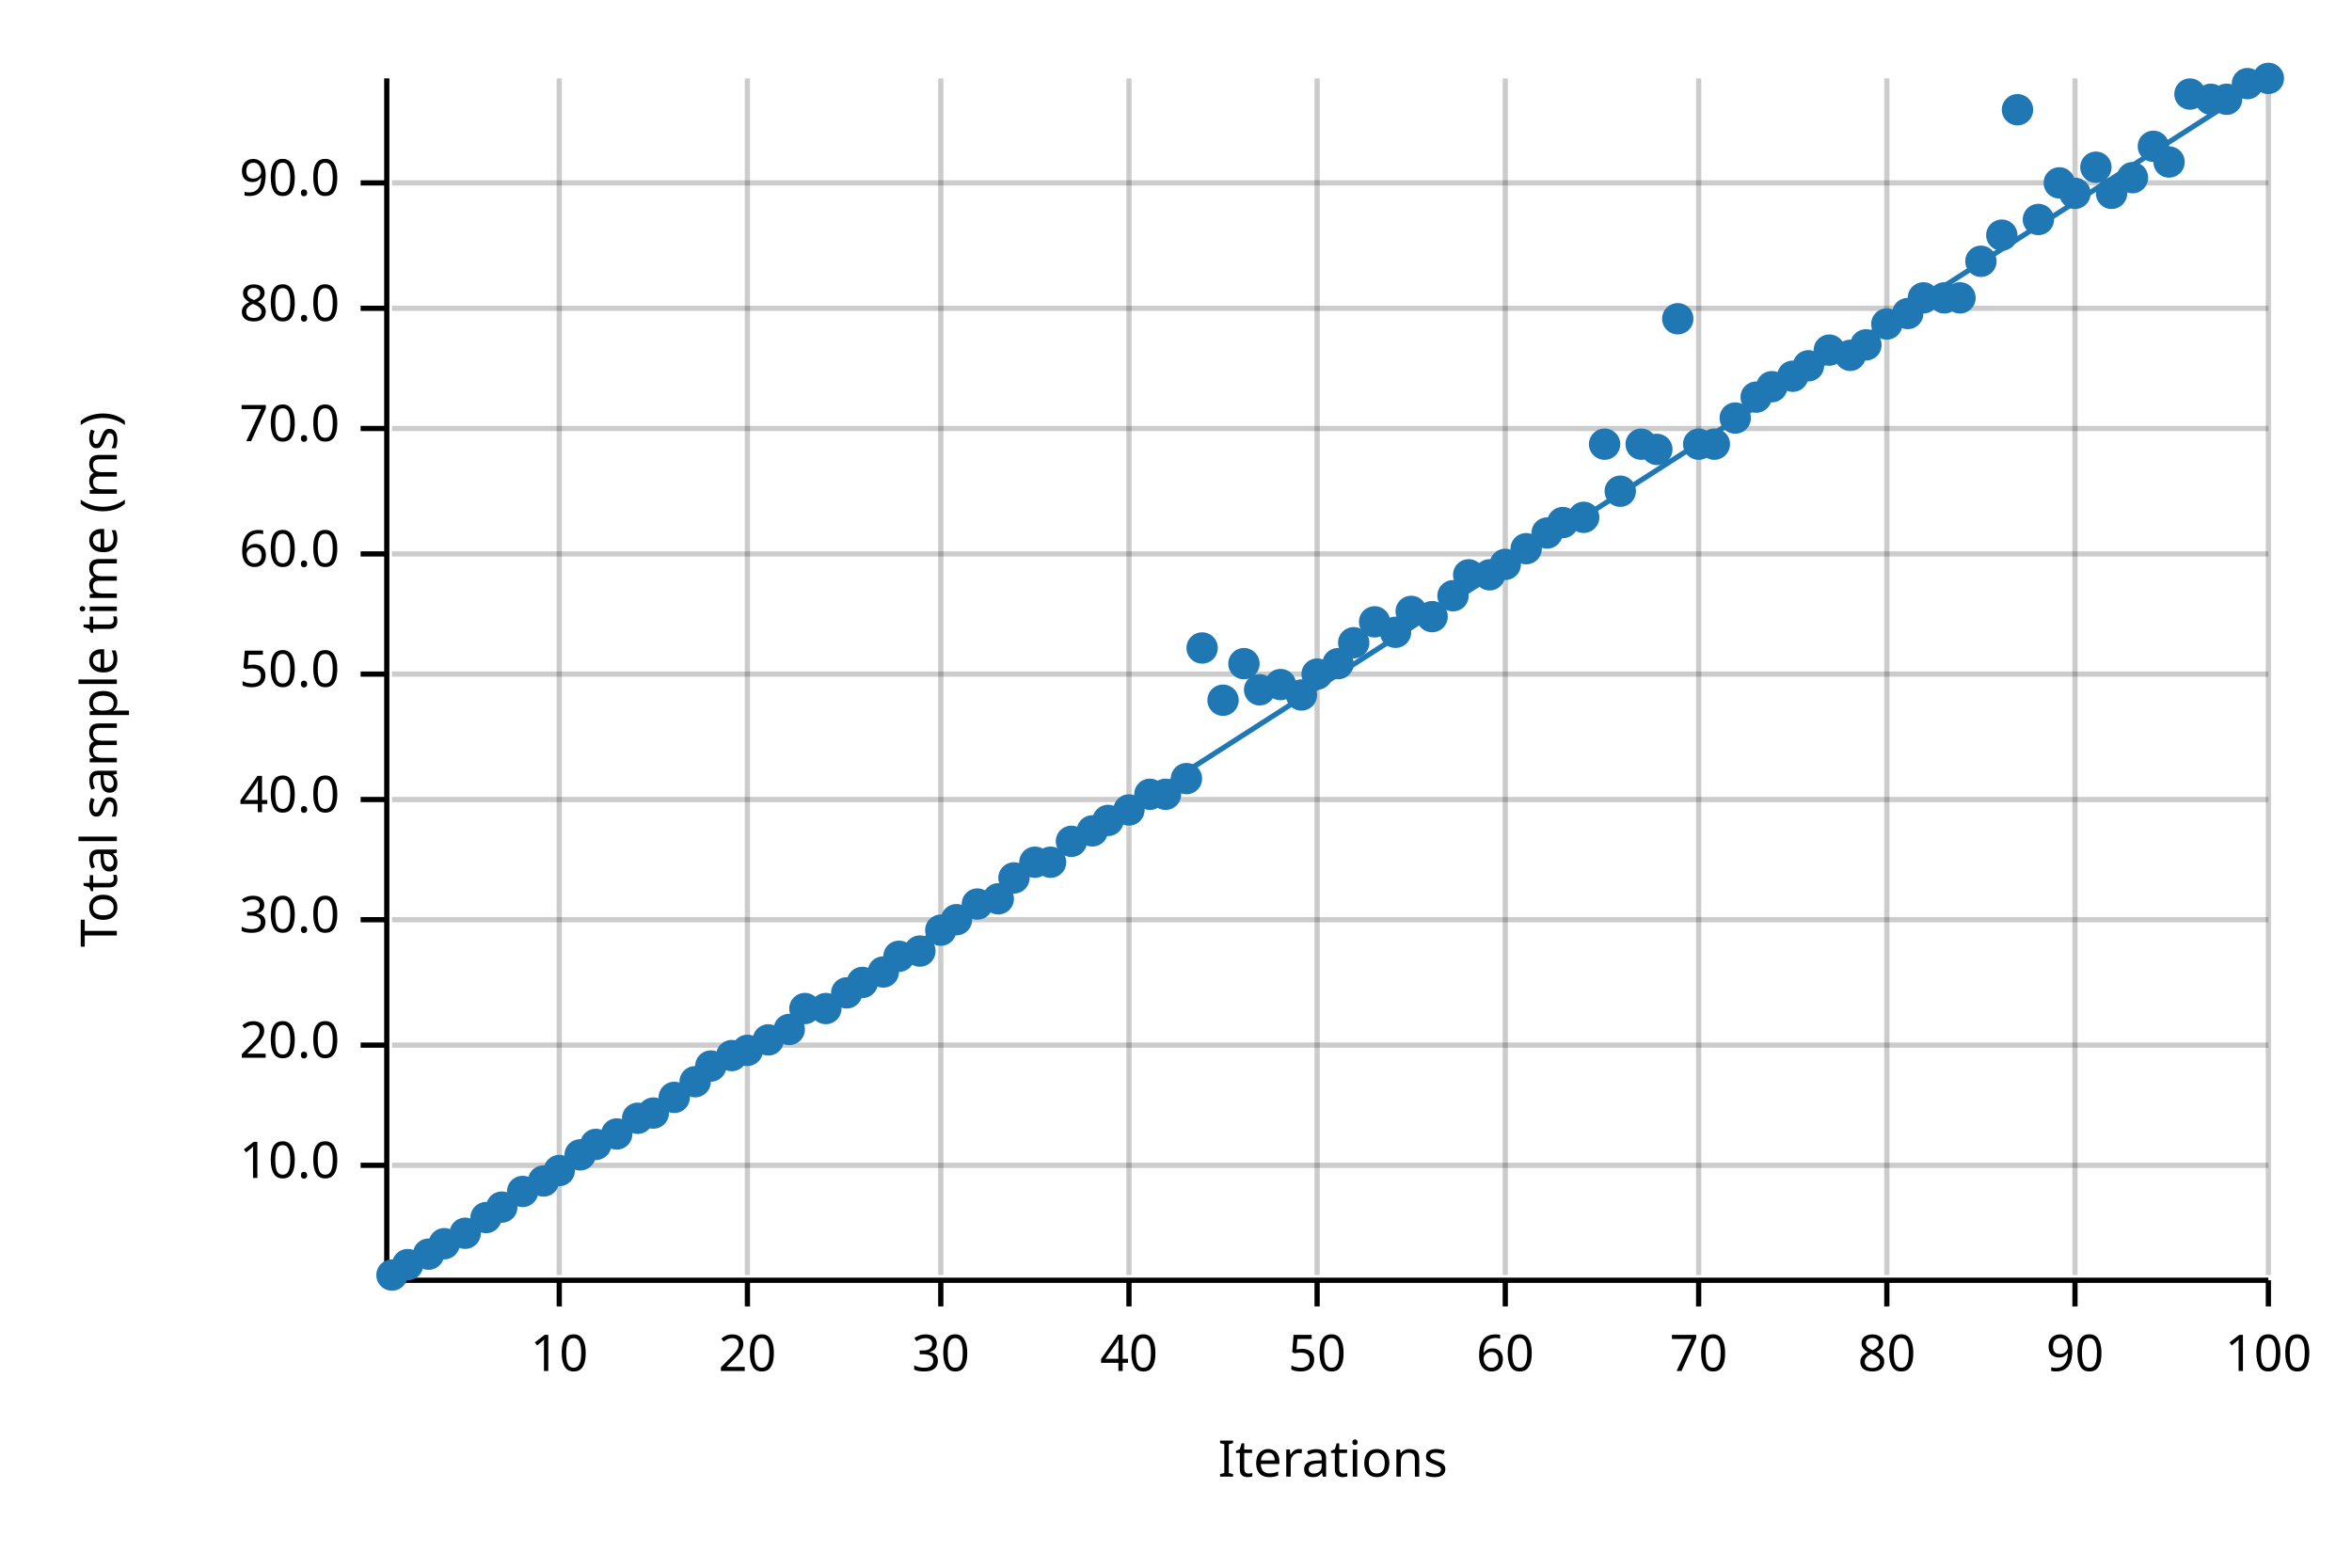
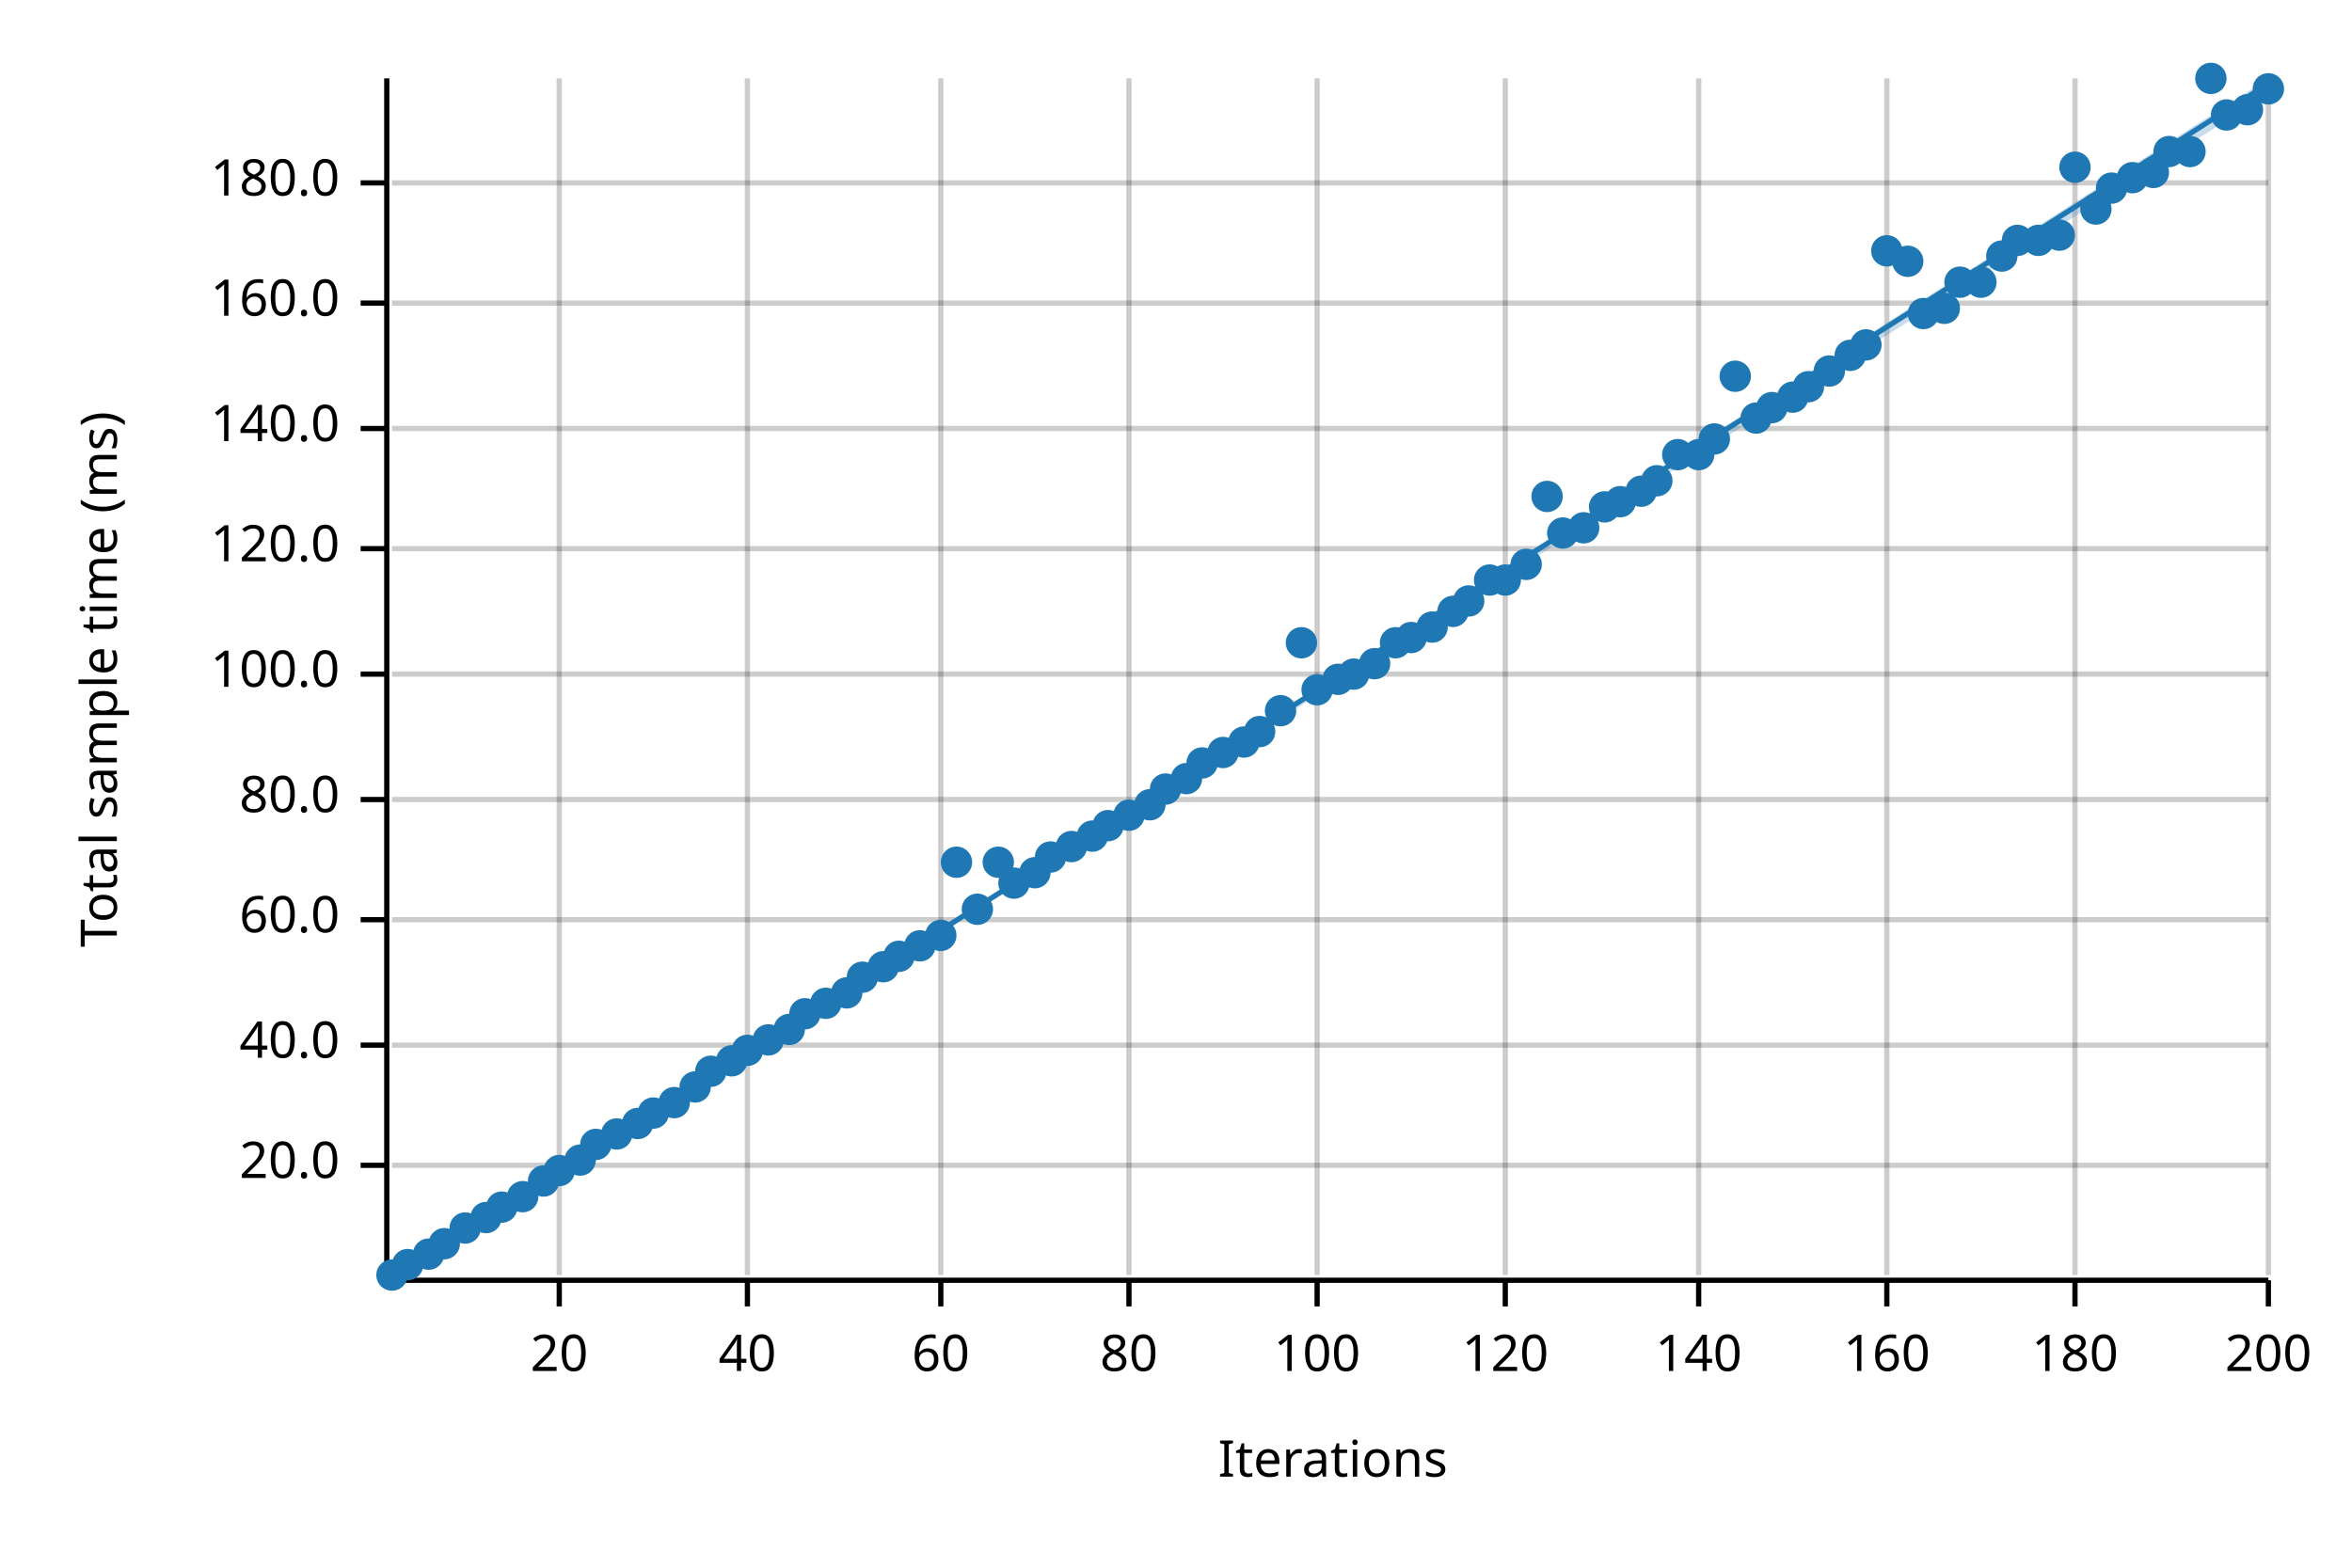
<svg xmlns="http://www.w3.org/2000/svg" width="450" height="300" viewBox="0 0 450 300">
  <text x="15" y="130" dy="0.76em" text-anchor="middle" font-family="sans-serif" font-size="9.677" opacity="1" fill="#000000" transform="rotate(270, 15, 130)">
Total sample time (ms)
</text>
  <text x="255" y="285" dy="-0.5ex" text-anchor="middle" font-family="sans-serif" font-size="9.677" opacity="1" fill="#000000">
Iterations
</text>
  <line opacity="0.2" stroke="#000000" stroke-width="1" x1="107" y1="244" x2="107" y2="15" />
  <line opacity="0.2" stroke="#000000" stroke-width="1" x1="143" y1="244" x2="143" y2="15" />
  <line opacity="0.2" stroke="#000000" stroke-width="1" x1="180" y1="244" x2="180" y2="15" />
  <line opacity="0.2" stroke="#000000" stroke-width="1" x1="216" y1="244" x2="216" y2="15" />
  <line opacity="0.2" stroke="#000000" stroke-width="1" x1="252" y1="244" x2="252" y2="15" />
  <line opacity="0.2" stroke="#000000" stroke-width="1" x1="288" y1="244" x2="288" y2="15" />
  <line opacity="0.2" stroke="#000000" stroke-width="1" x1="325" y1="244" x2="325" y2="15" />
  <line opacity="0.2" stroke="#000000" stroke-width="1" x1="361" y1="244" x2="361" y2="15" />
  <line opacity="0.2" stroke="#000000" stroke-width="1" x1="397" y1="244" x2="397" y2="15" />
  <line opacity="0.2" stroke="#000000" stroke-width="1" x1="434" y1="244" x2="434" y2="15" />
  <line opacity="0.2" stroke="#000000" stroke-width="1" x1="75" y1="223" x2="434" y2="223" />
  <line opacity="0.2" stroke="#000000" stroke-width="1" x1="75" y1="200" x2="434" y2="200" />
  <line opacity="0.2" stroke="#000000" stroke-width="1" x1="75" y1="176" x2="434" y2="176" />
  <line opacity="0.2" stroke="#000000" stroke-width="1" x1="75" y1="153" x2="434" y2="153" />
  <line opacity="0.2" stroke="#000000" stroke-width="1" x1="75" y1="129" x2="434" y2="129" />
-   <line opacity="0.2" stroke="#000000" stroke-width="1" x1="75" y1="106" x2="434" y2="106" />
+   <line opacity="0.2" stroke="#000000" stroke-width="1" x1="75" y1="105" x2="434" y2="105" />
  <line opacity="0.2" stroke="#000000" stroke-width="1" x1="75" y1="82" x2="434" y2="82" />
-   <line opacity="0.2" stroke="#000000" stroke-width="1" x1="75" y1="59" x2="434" y2="59" />
+   <line opacity="0.2" stroke="#000000" stroke-width="1" x1="75" y1="58" x2="434" y2="58" />
  <line opacity="0.2" stroke="#000000" stroke-width="1" x1="75" y1="35" x2="434" y2="35" />
  <polyline fill="none" opacity="1" stroke="#000000" stroke-width="1" points="74,15 74,244 " />
  <text x="65" y="223" dy="0.5ex" text-anchor="end" font-family="sans-serif" font-size="9.677" opacity="1" fill="#000000">
- 10.0
+ 20.0
</text>
  <polyline fill="none" opacity="1" stroke="#000000" stroke-width="1" points="69,223 74,223 " />
  <text x="65" y="200" dy="0.5ex" text-anchor="end" font-family="sans-serif" font-size="9.677" opacity="1" fill="#000000">
- 20.0
+ 40.0
</text>
  <polyline fill="none" opacity="1" stroke="#000000" stroke-width="1" points="69,200 74,200 " />
  <text x="65" y="176" dy="0.5ex" text-anchor="end" font-family="sans-serif" font-size="9.677" opacity="1" fill="#000000">
- 30.0
+ 60.0
</text>
  <polyline fill="none" opacity="1" stroke="#000000" stroke-width="1" points="69,176 74,176 " />
  <text x="65" y="153" dy="0.5ex" text-anchor="end" font-family="sans-serif" font-size="9.677" opacity="1" fill="#000000">
- 40.0
+ 80.0
</text>
  <polyline fill="none" opacity="1" stroke="#000000" stroke-width="1" points="69,153 74,153 " />
  <text x="65" y="129" dy="0.5ex" text-anchor="end" font-family="sans-serif" font-size="9.677" opacity="1" fill="#000000">
- 50.0
+ 100.0
</text>
  <polyline fill="none" opacity="1" stroke="#000000" stroke-width="1" points="69,129 74,129 " />
-   <text x="65" y="106" dy="0.5ex" text-anchor="end" font-family="sans-serif" font-size="9.677" opacity="1" fill="#000000">
- 60.0
- </text>
-   <polyline fill="none" opacity="1" stroke="#000000" stroke-width="1" points="69,106 74,106 " />
+   <text x="65" y="105" dy="0.5ex" text-anchor="end" font-family="sans-serif" font-size="9.677" opacity="1" fill="#000000">
+ 120.0
+ </text>
+   <polyline fill="none" opacity="1" stroke="#000000" stroke-width="1" points="69,105 74,105 " />
  <text x="65" y="82" dy="0.5ex" text-anchor="end" font-family="sans-serif" font-size="9.677" opacity="1" fill="#000000">
- 70.0
+ 140.0
</text>
  <polyline fill="none" opacity="1" stroke="#000000" stroke-width="1" points="69,82 74,82 " />
-   <text x="65" y="59" dy="0.5ex" text-anchor="end" font-family="sans-serif" font-size="9.677" opacity="1" fill="#000000">
- 80.0
- </text>
-   <polyline fill="none" opacity="1" stroke="#000000" stroke-width="1" points="69,59 74,59 " />
+   <text x="65" y="58" dy="0.5ex" text-anchor="end" font-family="sans-serif" font-size="9.677" opacity="1" fill="#000000">
+ 160.0
+ </text>
+   <polyline fill="none" opacity="1" stroke="#000000" stroke-width="1" points="69,58 74,58 " />
  <text x="65" y="35" dy="0.5ex" text-anchor="end" font-family="sans-serif" font-size="9.677" opacity="1" fill="#000000">
- 90.0
+ 180.0
</text>
  <polyline fill="none" opacity="1" stroke="#000000" stroke-width="1" points="69,35 74,35 " />
  <polyline fill="none" opacity="1" stroke="#000000" stroke-width="1" points="75,245 434,245 " />
  <text x="107" y="255" dy="0.76em" text-anchor="middle" font-family="sans-serif" font-size="9.677" opacity="1" fill="#000000">
- 10
+ 20
</text>
  <polyline fill="none" opacity="1" stroke="#000000" stroke-width="1" points="107,245 107,250 " />
  <text x="143" y="255" dy="0.76em" text-anchor="middle" font-family="sans-serif" font-size="9.677" opacity="1" fill="#000000">
- 20
+ 40
</text>
  <polyline fill="none" opacity="1" stroke="#000000" stroke-width="1" points="143,245 143,250 " />
  <text x="180" y="255" dy="0.76em" text-anchor="middle" font-family="sans-serif" font-size="9.677" opacity="1" fill="#000000">
- 30
+ 60
</text>
  <polyline fill="none" opacity="1" stroke="#000000" stroke-width="1" points="180,245 180,250 " />
  <text x="216" y="255" dy="0.76em" text-anchor="middle" font-family="sans-serif" font-size="9.677" opacity="1" fill="#000000">
- 40
+ 80
</text>
  <polyline fill="none" opacity="1" stroke="#000000" stroke-width="1" points="216,245 216,250 " />
  <text x="252" y="255" dy="0.76em" text-anchor="middle" font-family="sans-serif" font-size="9.677" opacity="1" fill="#000000">
- 50
+ 100
</text>
  <polyline fill="none" opacity="1" stroke="#000000" stroke-width="1" points="252,245 252,250 " />
  <text x="288" y="255" dy="0.76em" text-anchor="middle" font-family="sans-serif" font-size="9.677" opacity="1" fill="#000000">
- 60
+ 120
</text>
  <polyline fill="none" opacity="1" stroke="#000000" stroke-width="1" points="288,245 288,250 " />
  <text x="325" y="255" dy="0.76em" text-anchor="middle" font-family="sans-serif" font-size="9.677" opacity="1" fill="#000000">
- 70
+ 140
</text>
  <polyline fill="none" opacity="1" stroke="#000000" stroke-width="1" points="325,245 325,250 " />
  <text x="361" y="255" dy="0.76em" text-anchor="middle" font-family="sans-serif" font-size="9.677" opacity="1" fill="#000000">
- 80
+ 160
</text>
  <polyline fill="none" opacity="1" stroke="#000000" stroke-width="1" points="361,245 361,250 " />
  <text x="397" y="255" dy="0.76em" text-anchor="middle" font-family="sans-serif" font-size="9.677" opacity="1" fill="#000000">
- 90
+ 180
</text>
  <polyline fill="none" opacity="1" stroke="#000000" stroke-width="1" points="397,245 397,250 " />
  <text x="434" y="255" dy="0.76em" text-anchor="middle" font-family="sans-serif" font-size="9.677" opacity="1" fill="#000000">
- 100
+ 200
</text>
  <polyline fill="none" opacity="1" stroke="#000000" stroke-width="1" points="434,245 434,250 " />
  <circle cx="75" cy="244" r="3" opacity="1" fill="#1F78B4" stroke="none" stroke-width="1" />
  <circle cx="78" cy="242" r="3" opacity="1" fill="#1F78B4" stroke="none" stroke-width="1" />
  <circle cx="82" cy="240" r="3" opacity="1" fill="#1F78B4" stroke="none" stroke-width="1" />
  <circle cx="85" cy="238" r="3" opacity="1" fill="#1F78B4" stroke="none" stroke-width="1" />
-   <circle cx="89" cy="236" r="3" opacity="1" fill="#1F78B4" stroke="none" stroke-width="1" />
+   <circle cx="89" cy="235" r="3" opacity="1" fill="#1F78B4" stroke="none" stroke-width="1" />
  <circle cx="93" cy="233" r="3" opacity="1" fill="#1F78B4" stroke="none" stroke-width="1" />
  <circle cx="96" cy="231" r="3" opacity="1" fill="#1F78B4" stroke="none" stroke-width="1" />
-   <circle cx="100" cy="228" r="3" opacity="1" fill="#1F78B4" stroke="none" stroke-width="1" />
+   <circle cx="100" cy="229" r="3" opacity="1" fill="#1F78B4" stroke="none" stroke-width="1" />
  <circle cx="104" cy="226" r="3" opacity="1" fill="#1F78B4" stroke="none" stroke-width="1" />
  <circle cx="107" cy="224" r="3" opacity="1" fill="#1F78B4" stroke="none" stroke-width="1" />
-   <circle cx="111" cy="221" r="3" opacity="1" fill="#1F78B4" stroke="none" stroke-width="1" />
+   <circle cx="111" cy="222" r="3" opacity="1" fill="#1F78B4" stroke="none" stroke-width="1" />
  <circle cx="114" cy="219" r="3" opacity="1" fill="#1F78B4" stroke="none" stroke-width="1" />
  <circle cx="118" cy="217" r="3" opacity="1" fill="#1F78B4" stroke="none" stroke-width="1" />
-   <circle cx="122" cy="214" r="3" opacity="1" fill="#1F78B4" stroke="none" stroke-width="1" />
+   <circle cx="122" cy="215" r="3" opacity="1" fill="#1F78B4" stroke="none" stroke-width="1" />
  <circle cx="125" cy="213" r="3" opacity="1" fill="#1F78B4" stroke="none" stroke-width="1" />
-   <circle cx="129" cy="210" r="3" opacity="1" fill="#1F78B4" stroke="none" stroke-width="1" />
-   <circle cx="133" cy="207" r="3" opacity="1" fill="#1F78B4" stroke="none" stroke-width="1" />
-   <circle cx="136" cy="204" r="3" opacity="1" fill="#1F78B4" stroke="none" stroke-width="1" />
-   <circle cx="140" cy="202" r="3" opacity="1" fill="#1F78B4" stroke="none" stroke-width="1" />
+   <circle cx="129" cy="211" r="3" opacity="1" fill="#1F78B4" stroke="none" stroke-width="1" />
+   <circle cx="133" cy="208" r="3" opacity="1" fill="#1F78B4" stroke="none" stroke-width="1" />
+   <circle cx="136" cy="205" r="3" opacity="1" fill="#1F78B4" stroke="none" stroke-width="1" />
+   <circle cx="140" cy="203" r="3" opacity="1" fill="#1F78B4" stroke="none" stroke-width="1" />
  <circle cx="143" cy="201" r="3" opacity="1" fill="#1F78B4" stroke="none" stroke-width="1" />
  <circle cx="147" cy="199" r="3" opacity="1" fill="#1F78B4" stroke="none" stroke-width="1" />
  <circle cx="151" cy="197" r="3" opacity="1" fill="#1F78B4" stroke="none" stroke-width="1" />
-   <circle cx="154" cy="193" r="3" opacity="1" fill="#1F78B4" stroke="none" stroke-width="1" />
-   <circle cx="158" cy="193" r="3" opacity="1" fill="#1F78B4" stroke="none" stroke-width="1" />
+   <circle cx="154" cy="194" r="3" opacity="1" fill="#1F78B4" stroke="none" stroke-width="1" />
+   <circle cx="158" cy="192" r="3" opacity="1" fill="#1F78B4" stroke="none" stroke-width="1" />
  <circle cx="162" cy="190" r="3" opacity="1" fill="#1F78B4" stroke="none" stroke-width="1" />
-   <circle cx="165" cy="188" r="3" opacity="1" fill="#1F78B4" stroke="none" stroke-width="1" />
-   <circle cx="169" cy="186" r="3" opacity="1" fill="#1F78B4" stroke="none" stroke-width="1" />
+   <circle cx="165" cy="187" r="3" opacity="1" fill="#1F78B4" stroke="none" stroke-width="1" />
+   <circle cx="169" cy="185" r="3" opacity="1" fill="#1F78B4" stroke="none" stroke-width="1" />
  <circle cx="172" cy="183" r="3" opacity="1" fill="#1F78B4" stroke="none" stroke-width="1" />
-   <circle cx="176" cy="182" r="3" opacity="1" fill="#1F78B4" stroke="none" stroke-width="1" />
-   <circle cx="180" cy="178" r="3" opacity="1" fill="#1F78B4" stroke="none" stroke-width="1" />
-   <circle cx="183" cy="176" r="3" opacity="1" fill="#1F78B4" stroke="none" stroke-width="1" />
-   <circle cx="187" cy="173" r="3" opacity="1" fill="#1F78B4" stroke="none" stroke-width="1" />
-   <circle cx="191" cy="172" r="3" opacity="1" fill="#1F78B4" stroke="none" stroke-width="1" />
-   <circle cx="194" cy="168" r="3" opacity="1" fill="#1F78B4" stroke="none" stroke-width="1" />
-   <circle cx="198" cy="165" r="3" opacity="1" fill="#1F78B4" stroke="none" stroke-width="1" />
-   <circle cx="201" cy="165" r="3" opacity="1" fill="#1F78B4" stroke="none" stroke-width="1" />
-   <circle cx="205" cy="161" r="3" opacity="1" fill="#1F78B4" stroke="none" stroke-width="1" />
-   <circle cx="209" cy="159" r="3" opacity="1" fill="#1F78B4" stroke="none" stroke-width="1" />
-   <circle cx="212" cy="157" r="3" opacity="1" fill="#1F78B4" stroke="none" stroke-width="1" />
-   <circle cx="216" cy="155" r="3" opacity="1" fill="#1F78B4" stroke="none" stroke-width="1" />
-   <circle cx="220" cy="152" r="3" opacity="1" fill="#1F78B4" stroke="none" stroke-width="1" />
-   <circle cx="223" cy="152" r="3" opacity="1" fill="#1F78B4" stroke="none" stroke-width="1" />
+   <circle cx="176" cy="181" r="3" opacity="1" fill="#1F78B4" stroke="none" stroke-width="1" />
+   <circle cx="180" cy="179" r="3" opacity="1" fill="#1F78B4" stroke="none" stroke-width="1" />
+   <circle cx="183" cy="165" r="3" opacity="1" fill="#1F78B4" stroke="none" stroke-width="1" />
+   <circle cx="187" cy="174" r="3" opacity="1" fill="#1F78B4" stroke="none" stroke-width="1" />
+   <circle cx="191" cy="165" r="3" opacity="1" fill="#1F78B4" stroke="none" stroke-width="1" />
+   <circle cx="194" cy="169" r="3" opacity="1" fill="#1F78B4" stroke="none" stroke-width="1" />
+   <circle cx="198" cy="167" r="3" opacity="1" fill="#1F78B4" stroke="none" stroke-width="1" />
+   <circle cx="201" cy="164" r="3" opacity="1" fill="#1F78B4" stroke="none" stroke-width="1" />
+   <circle cx="205" cy="162" r="3" opacity="1" fill="#1F78B4" stroke="none" stroke-width="1" />
+   <circle cx="209" cy="160" r="3" opacity="1" fill="#1F78B4" stroke="none" stroke-width="1" />
+   <circle cx="212" cy="158" r="3" opacity="1" fill="#1F78B4" stroke="none" stroke-width="1" />
+   <circle cx="216" cy="156" r="3" opacity="1" fill="#1F78B4" stroke="none" stroke-width="1" />
+   <circle cx="220" cy="154" r="3" opacity="1" fill="#1F78B4" stroke="none" stroke-width="1" />
+   <circle cx="223" cy="151" r="3" opacity="1" fill="#1F78B4" stroke="none" stroke-width="1" />
  <circle cx="227" cy="149" r="3" opacity="1" fill="#1F78B4" stroke="none" stroke-width="1" />
-   <circle cx="230" cy="124" r="3" opacity="1" fill="#1F78B4" stroke="none" stroke-width="1" />
-   <circle cx="234" cy="134" r="3" opacity="1" fill="#1F78B4" stroke="none" stroke-width="1" />
-   <circle cx="238" cy="127" r="3" opacity="1" fill="#1F78B4" stroke="none" stroke-width="1" />
-   <circle cx="241" cy="132" r="3" opacity="1" fill="#1F78B4" stroke="none" stroke-width="1" />
-   <circle cx="245" cy="131" r="3" opacity="1" fill="#1F78B4" stroke="none" stroke-width="1" />
-   <circle cx="249" cy="133" r="3" opacity="1" fill="#1F78B4" stroke="none" stroke-width="1" />
-   <circle cx="252" cy="129" r="3" opacity="1" fill="#1F78B4" stroke="none" stroke-width="1" />
-   <circle cx="256" cy="127" r="3" opacity="1" fill="#1F78B4" stroke="none" stroke-width="1" />
-   <circle cx="259" cy="123" r="3" opacity="1" fill="#1F78B4" stroke="none" stroke-width="1" />
-   <circle cx="263" cy="119" r="3" opacity="1" fill="#1F78B4" stroke="none" stroke-width="1" />
-   <circle cx="267" cy="121" r="3" opacity="1" fill="#1F78B4" stroke="none" stroke-width="1" />
-   <circle cx="270" cy="117" r="3" opacity="1" fill="#1F78B4" stroke="none" stroke-width="1" />
-   <circle cx="274" cy="118" r="3" opacity="1" fill="#1F78B4" stroke="none" stroke-width="1" />
-   <circle cx="278" cy="114" r="3" opacity="1" fill="#1F78B4" stroke="none" stroke-width="1" />
-   <circle cx="281" cy="110" r="3" opacity="1" fill="#1F78B4" stroke="none" stroke-width="1" />
-   <circle cx="285" cy="110" r="3" opacity="1" fill="#1F78B4" stroke="none" stroke-width="1" />
-   <circle cx="288" cy="108" r="3" opacity="1" fill="#1F78B4" stroke="none" stroke-width="1" />
-   <circle cx="292" cy="105" r="3" opacity="1" fill="#1F78B4" stroke="none" stroke-width="1" />
-   <circle cx="296" cy="102" r="3" opacity="1" fill="#1F78B4" stroke="none" stroke-width="1" />
-   <circle cx="299" cy="100" r="3" opacity="1" fill="#1F78B4" stroke="none" stroke-width="1" />
-   <circle cx="303" cy="99" r="3" opacity="1" fill="#1F78B4" stroke="none" stroke-width="1" />
-   <circle cx="307" cy="85" r="3" opacity="1" fill="#1F78B4" stroke="none" stroke-width="1" />
-   <circle cx="310" cy="94" r="3" opacity="1" fill="#1F78B4" stroke="none" stroke-width="1" />
-   <circle cx="314" cy="85" r="3" opacity="1" fill="#1F78B4" stroke="none" stroke-width="1" />
-   <circle cx="317" cy="86" r="3" opacity="1" fill="#1F78B4" stroke="none" stroke-width="1" />
-   <circle cx="321" cy="61" r="3" opacity="1" fill="#1F78B4" stroke="none" stroke-width="1" />
-   <circle cx="325" cy="85" r="3" opacity="1" fill="#1F78B4" stroke="none" stroke-width="1" />
-   <circle cx="328" cy="85" r="3" opacity="1" fill="#1F78B4" stroke="none" stroke-width="1" />
-   <circle cx="332" cy="80" r="3" opacity="1" fill="#1F78B4" stroke="none" stroke-width="1" />
-   <circle cx="336" cy="76" r="3" opacity="1" fill="#1F78B4" stroke="none" stroke-width="1" />
-   <circle cx="339" cy="74" r="3" opacity="1" fill="#1F78B4" stroke="none" stroke-width="1" />
-   <circle cx="343" cy="72" r="3" opacity="1" fill="#1F78B4" stroke="none" stroke-width="1" />
-   <circle cx="346" cy="70" r="3" opacity="1" fill="#1F78B4" stroke="none" stroke-width="1" />
-   <circle cx="350" cy="67" r="3" opacity="1" fill="#1F78B4" stroke="none" stroke-width="1" />
+   <circle cx="230" cy="146" r="3" opacity="1" fill="#1F78B4" stroke="none" stroke-width="1" />
+   <circle cx="234" cy="144" r="3" opacity="1" fill="#1F78B4" stroke="none" stroke-width="1" />
+   <circle cx="238" cy="142" r="3" opacity="1" fill="#1F78B4" stroke="none" stroke-width="1" />
+   <circle cx="241" cy="140" r="3" opacity="1" fill="#1F78B4" stroke="none" stroke-width="1" />
+   <circle cx="245" cy="136" r="3" opacity="1" fill="#1F78B4" stroke="none" stroke-width="1" />
+   <circle cx="249" cy="123" r="3" opacity="1" fill="#1F78B4" stroke="none" stroke-width="1" />
+   <circle cx="252" cy="132" r="3" opacity="1" fill="#1F78B4" stroke="none" stroke-width="1" />
+   <circle cx="256" cy="130" r="3" opacity="1" fill="#1F78B4" stroke="none" stroke-width="1" />
+   <circle cx="259" cy="129" r="3" opacity="1" fill="#1F78B4" stroke="none" stroke-width="1" />
+   <circle cx="263" cy="127" r="3" opacity="1" fill="#1F78B4" stroke="none" stroke-width="1" />
+   <circle cx="267" cy="123" r="3" opacity="1" fill="#1F78B4" stroke="none" stroke-width="1" />
+   <circle cx="270" cy="122" r="3" opacity="1" fill="#1F78B4" stroke="none" stroke-width="1" />
+   <circle cx="274" cy="120" r="3" opacity="1" fill="#1F78B4" stroke="none" stroke-width="1" />
+   <circle cx="278" cy="117" r="3" opacity="1" fill="#1F78B4" stroke="none" stroke-width="1" />
+   <circle cx="281" cy="115" r="3" opacity="1" fill="#1F78B4" stroke="none" stroke-width="1" />
+   <circle cx="285" cy="111" r="3" opacity="1" fill="#1F78B4" stroke="none" stroke-width="1" />
+   <circle cx="288" cy="111" r="3" opacity="1" fill="#1F78B4" stroke="none" stroke-width="1" />
+   <circle cx="292" cy="108" r="3" opacity="1" fill="#1F78B4" stroke="none" stroke-width="1" />
+   <circle cx="296" cy="95" r="3" opacity="1" fill="#1F78B4" stroke="none" stroke-width="1" />
+   <circle cx="299" cy="102" r="3" opacity="1" fill="#1F78B4" stroke="none" stroke-width="1" />
+   <circle cx="303" cy="101" r="3" opacity="1" fill="#1F78B4" stroke="none" stroke-width="1" />
+   <circle cx="307" cy="97" r="3" opacity="1" fill="#1F78B4" stroke="none" stroke-width="1" />
+   <circle cx="310" cy="96" r="3" opacity="1" fill="#1F78B4" stroke="none" stroke-width="1" />
+   <circle cx="314" cy="94" r="3" opacity="1" fill="#1F78B4" stroke="none" stroke-width="1" />
+   <circle cx="317" cy="92" r="3" opacity="1" fill="#1F78B4" stroke="none" stroke-width="1" />
+   <circle cx="321" cy="87" r="3" opacity="1" fill="#1F78B4" stroke="none" stroke-width="1" />
+   <circle cx="325" cy="87" r="3" opacity="1" fill="#1F78B4" stroke="none" stroke-width="1" />
+   <circle cx="328" cy="84" r="3" opacity="1" fill="#1F78B4" stroke="none" stroke-width="1" />
+   <circle cx="332" cy="72" r="3" opacity="1" fill="#1F78B4" stroke="none" stroke-width="1" />
+   <circle cx="336" cy="80" r="3" opacity="1" fill="#1F78B4" stroke="none" stroke-width="1" />
+   <circle cx="339" cy="78" r="3" opacity="1" fill="#1F78B4" stroke="none" stroke-width="1" />
+   <circle cx="343" cy="76" r="3" opacity="1" fill="#1F78B4" stroke="none" stroke-width="1" />
+   <circle cx="346" cy="74" r="3" opacity="1" fill="#1F78B4" stroke="none" stroke-width="1" />
+   <circle cx="350" cy="71" r="3" opacity="1" fill="#1F78B4" stroke="none" stroke-width="1" />
  <circle cx="354" cy="68" r="3" opacity="1" fill="#1F78B4" stroke="none" stroke-width="1" />
  <circle cx="357" cy="66" r="3" opacity="1" fill="#1F78B4" stroke="none" stroke-width="1" />
-   <circle cx="361" cy="62" r="3" opacity="1" fill="#1F78B4" stroke="none" stroke-width="1" />
-   <circle cx="365" cy="60" r="3" opacity="1" fill="#1F78B4" stroke="none" stroke-width="1" />
-   <circle cx="368" cy="57" r="3" opacity="1" fill="#1F78B4" stroke="none" stroke-width="1" />
-   <circle cx="372" cy="57" r="3" opacity="1" fill="#1F78B4" stroke="none" stroke-width="1" />
-   <circle cx="375" cy="57" r="3" opacity="1" fill="#1F78B4" stroke="none" stroke-width="1" />
-   <circle cx="379" cy="50" r="3" opacity="1" fill="#1F78B4" stroke="none" stroke-width="1" />
-   <circle cx="383" cy="45" r="3" opacity="1" fill="#1F78B4" stroke="none" stroke-width="1" />
-   <circle cx="386" cy="21" r="3" opacity="1" fill="#1F78B4" stroke="none" stroke-width="1" />
-   <circle cx="390" cy="42" r="3" opacity="1" fill="#1F78B4" stroke="none" stroke-width="1" />
-   <circle cx="394" cy="35" r="3" opacity="1" fill="#1F78B4" stroke="none" stroke-width="1" />
-   <circle cx="397" cy="37" r="3" opacity="1" fill="#1F78B4" stroke="none" stroke-width="1" />
-   <circle cx="401" cy="32" r="3" opacity="1" fill="#1F78B4" stroke="none" stroke-width="1" />
-   <circle cx="404" cy="37" r="3" opacity="1" fill="#1F78B4" stroke="none" stroke-width="1" />
+   <circle cx="361" cy="48" r="3" opacity="1" fill="#1F78B4" stroke="none" stroke-width="1" />
+   <circle cx="365" cy="50" r="3" opacity="1" fill="#1F78B4" stroke="none" stroke-width="1" />
+   <circle cx="368" cy="60" r="3" opacity="1" fill="#1F78B4" stroke="none" stroke-width="1" />
+   <circle cx="372" cy="59" r="3" opacity="1" fill="#1F78B4" stroke="none" stroke-width="1" />
+   <circle cx="375" cy="54" r="3" opacity="1" fill="#1F78B4" stroke="none" stroke-width="1" />
+   <circle cx="379" cy="54" r="3" opacity="1" fill="#1F78B4" stroke="none" stroke-width="1" />
+   <circle cx="383" cy="49" r="3" opacity="1" fill="#1F78B4" stroke="none" stroke-width="1" />
+   <circle cx="386" cy="46" r="3" opacity="1" fill="#1F78B4" stroke="none" stroke-width="1" />
+   <circle cx="390" cy="46" r="3" opacity="1" fill="#1F78B4" stroke="none" stroke-width="1" />
+   <circle cx="394" cy="45" r="3" opacity="1" fill="#1F78B4" stroke="none" stroke-width="1" />
+   <circle cx="397" cy="32" r="3" opacity="1" fill="#1F78B4" stroke="none" stroke-width="1" />
+   <circle cx="401" cy="40" r="3" opacity="1" fill="#1F78B4" stroke="none" stroke-width="1" />
+   <circle cx="404" cy="36" r="3" opacity="1" fill="#1F78B4" stroke="none" stroke-width="1" />
  <circle cx="408" cy="34" r="3" opacity="1" fill="#1F78B4" stroke="none" stroke-width="1" />
-   <circle cx="412" cy="28" r="3" opacity="1" fill="#1F78B4" stroke="none" stroke-width="1" />
-   <circle cx="415" cy="31" r="3" opacity="1" fill="#1F78B4" stroke="none" stroke-width="1" />
-   <circle cx="419" cy="18" r="3" opacity="1" fill="#1F78B4" stroke="none" stroke-width="1" />
-   <circle cx="423" cy="19" r="3" opacity="1" fill="#1F78B4" stroke="none" stroke-width="1" />
-   <circle cx="426" cy="19" r="3" opacity="1" fill="#1F78B4" stroke="none" stroke-width="1" />
-   <circle cx="430" cy="16" r="3" opacity="1" fill="#1F78B4" stroke="none" stroke-width="1" />
-   <circle cx="434" cy="15" r="3" opacity="1" fill="#1F78B4" stroke="none" stroke-width="1" />
-   <polyline fill="none" opacity="1" stroke="#1F78B4" stroke-width="1" points="75,245 434,15 " />
-   <polygon opacity="0.25" fill="#1F78B4" points="75,245 434,15 434,15 " />
+   <circle cx="412" cy="33" r="3" opacity="1" fill="#1F78B4" stroke="none" stroke-width="1" />
+   <circle cx="415" cy="29" r="3" opacity="1" fill="#1F78B4" stroke="none" stroke-width="1" />
+   <circle cx="419" cy="29" r="3" opacity="1" fill="#1F78B4" stroke="none" stroke-width="1" />
+   <circle cx="423" cy="15" r="3" opacity="1" fill="#1F78B4" stroke="none" stroke-width="1" />
+   <circle cx="426" cy="22" r="3" opacity="1" fill="#1F78B4" stroke="none" stroke-width="1" />
+   <circle cx="430" cy="21" r="3" opacity="1" fill="#1F78B4" stroke="none" stroke-width="1" />
+   <circle cx="434" cy="17" r="3" opacity="1" fill="#1F78B4" stroke="none" stroke-width="1" />
+   <polyline fill="none" opacity="1" stroke="#1F78B4" stroke-width="1" points="75,245 434,16 " />
+   <polygon opacity="0.25" fill="#1F78B4" points="75,245 434,18 434,15 " />
</svg>
